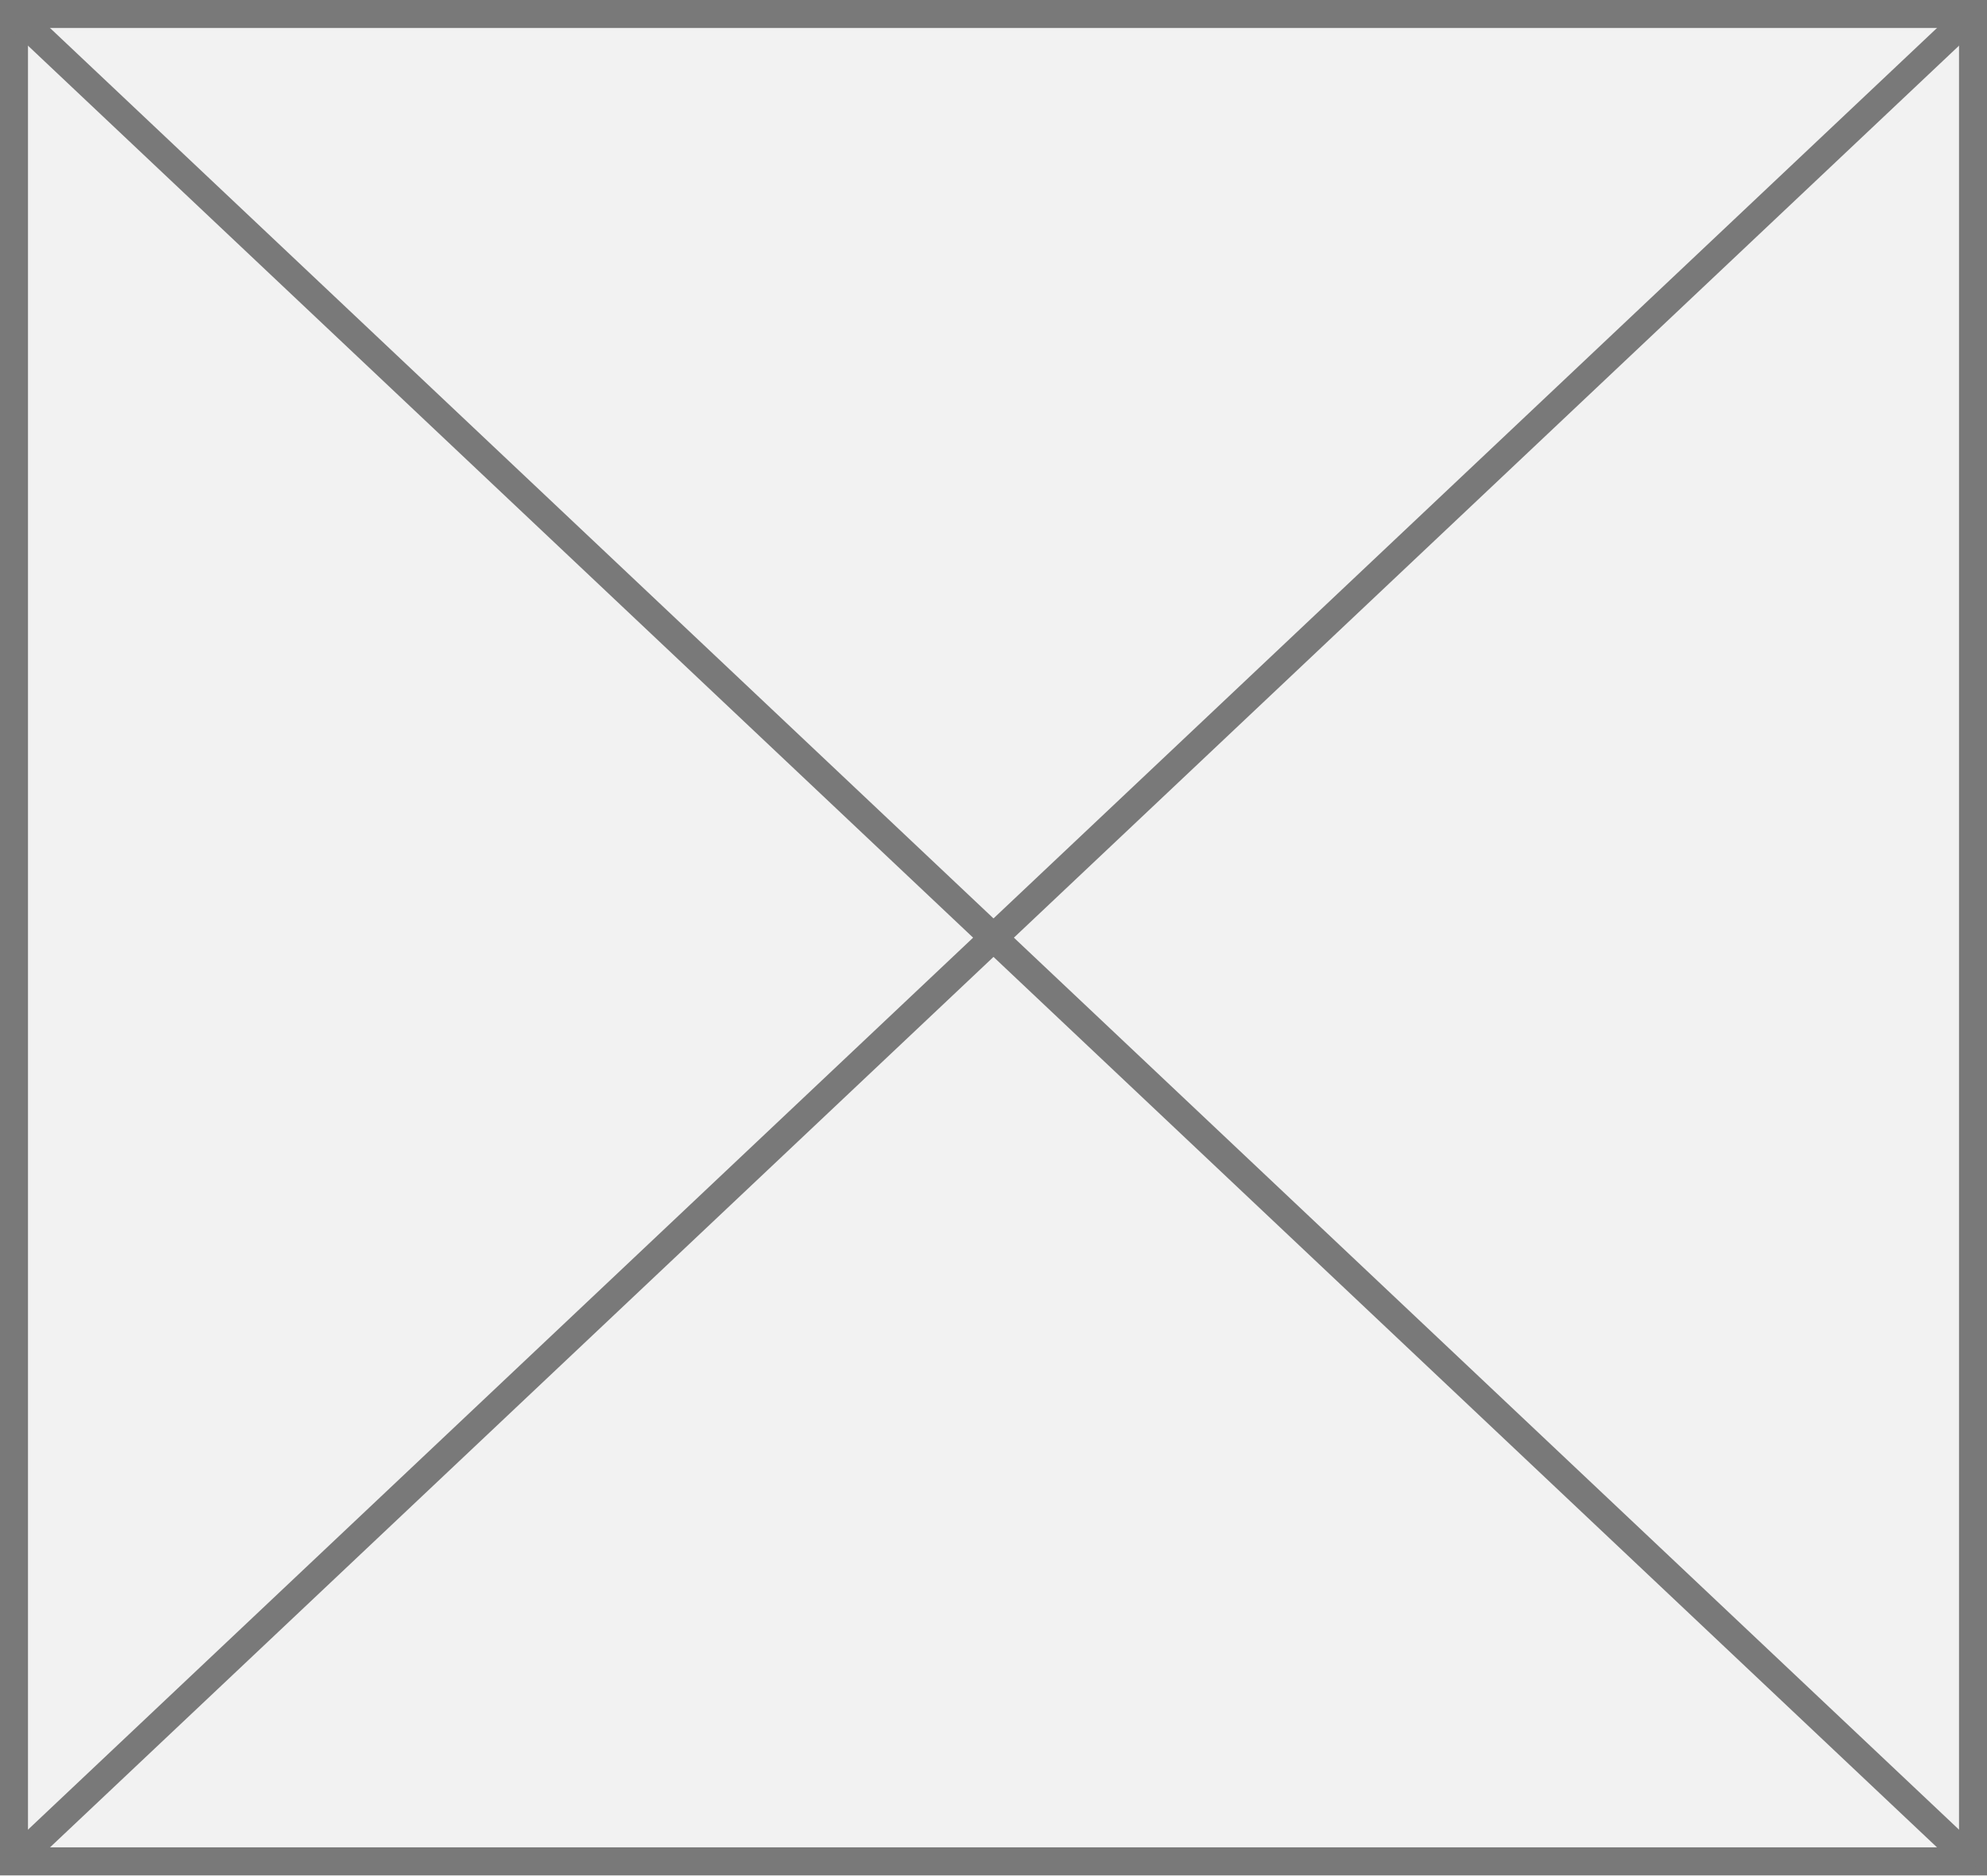
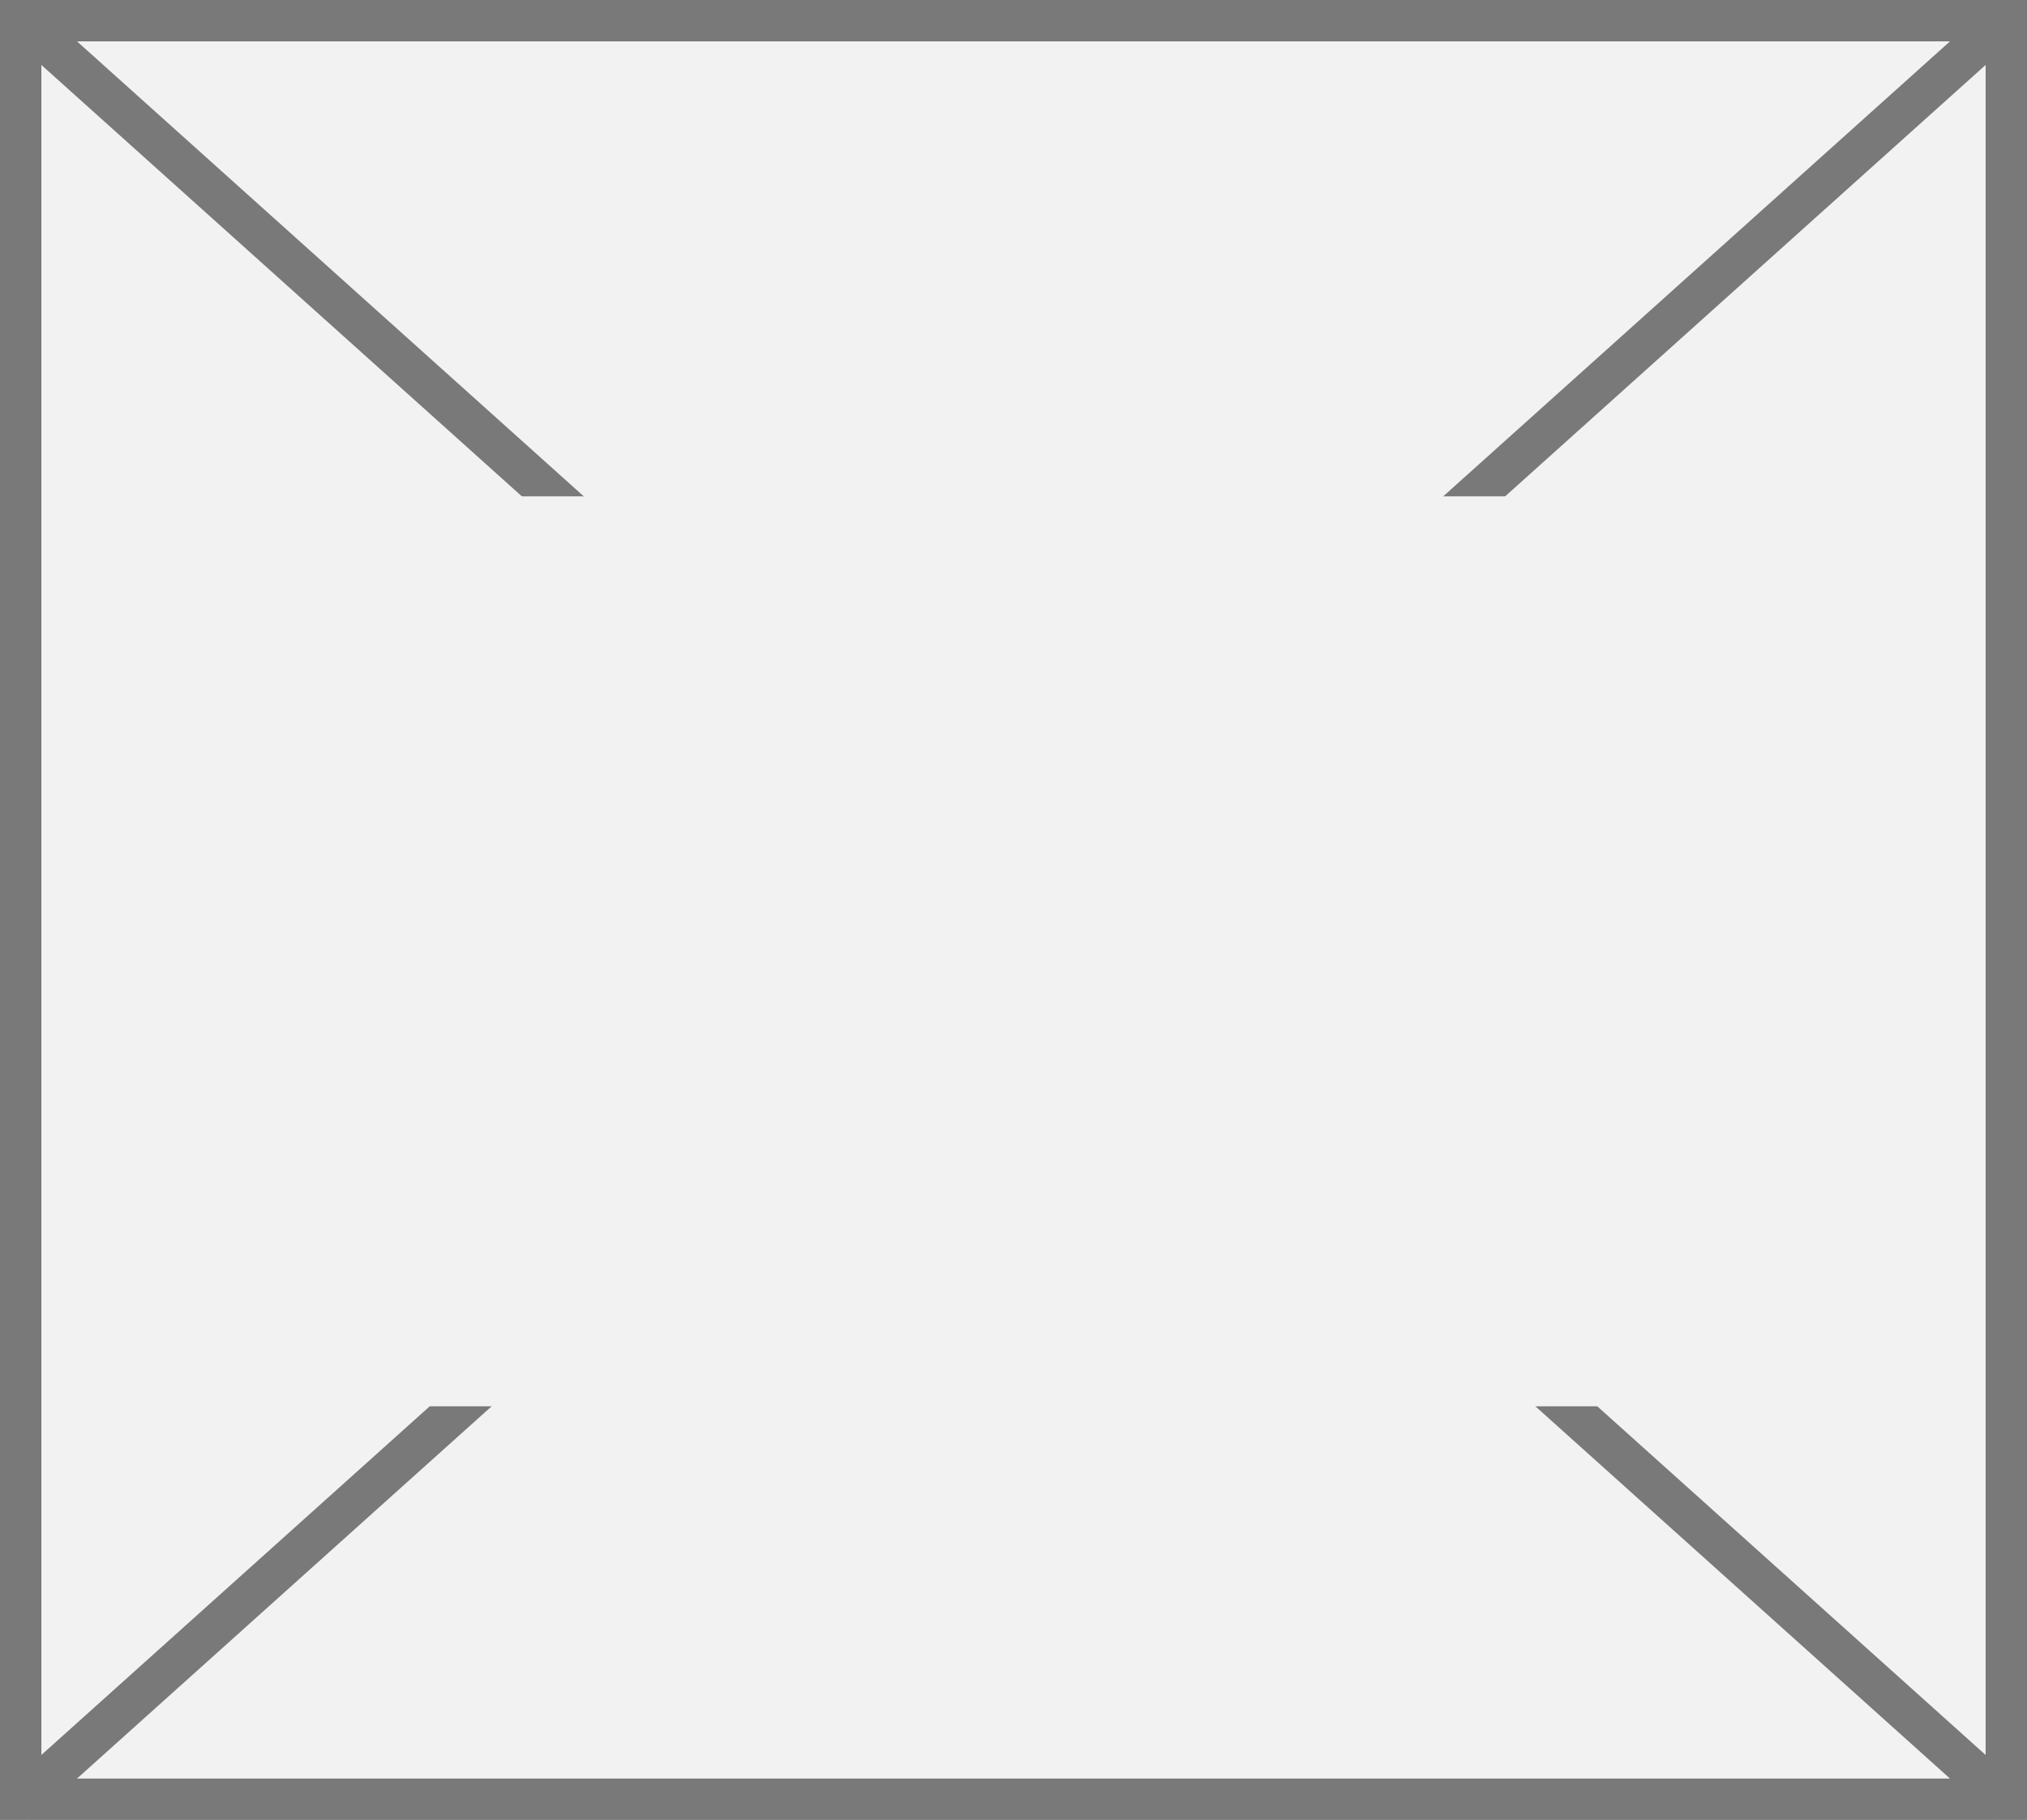
- <svg xmlns="http://www.w3.org/2000/svg" version="1.1" width="71px" height="67px">
-   <g transform="matrix(1 0 0 1 -1751 -86 )">
-     <path d="M 1751.5 86.5  L 1821.5 86.5  L 1821.5 152.5  L 1751.5 152.5  L 1751.5 86.5  Z " fill-rule="nonzero" fill="#f2f2f2" stroke="none" />
-     <path d="M 1751.5 86.5  L 1821.5 86.5  L 1821.5 152.5  L 1751.5 152.5  L 1751.5 86.5  Z " stroke-width="1" stroke="#797979" fill="none" />
-     <path d="M 1751.385 86.364  L 1821.615 152.636  M 1821.615 86.364  L 1751.385 152.636  " stroke-width="1" stroke="#797979" fill="none" />
+ <svg xmlns="http://www.w3.org/2000/svg" version="1.1" width="49px" height="44px">
+   <defs>
+     <mask fill="white" id="clip223">
+       <path d="M 444.5 1373  L 484.5 1373  L 484.5 1395  L 444.5 1395  Z M 439 1361  L 488 1361  L 488 1405  L 439 1405  Z " fill-rule="evenodd" />
+     </mask>
+   </defs>
+   <g transform="matrix(1 0 0 1 -439 -1361 )">
+     <path d="M 439.5 1361.5  L 487.5 1361.5  L 487.5 1404.5  L 439.5 1404.5  L 439.5 1361.5  Z " fill-rule="nonzero" fill="#f2f2f2" stroke="none" />
+     <path d="M 439.5 1361.5  L 487.5 1361.5  L 487.5 1404.5  L 439.5 1404.5  L 439.5 1361.5  Z " stroke-width="1" stroke="#797979" fill="none" />
+     <path d="M 439.414 1361.372  L 487.586 1404.628  M 487.586 1361.372  L 439.414 1404.628  " stroke-width="1" stroke="#797979" fill="none" mask="url(#clip223)" />
  </g>
</svg>
